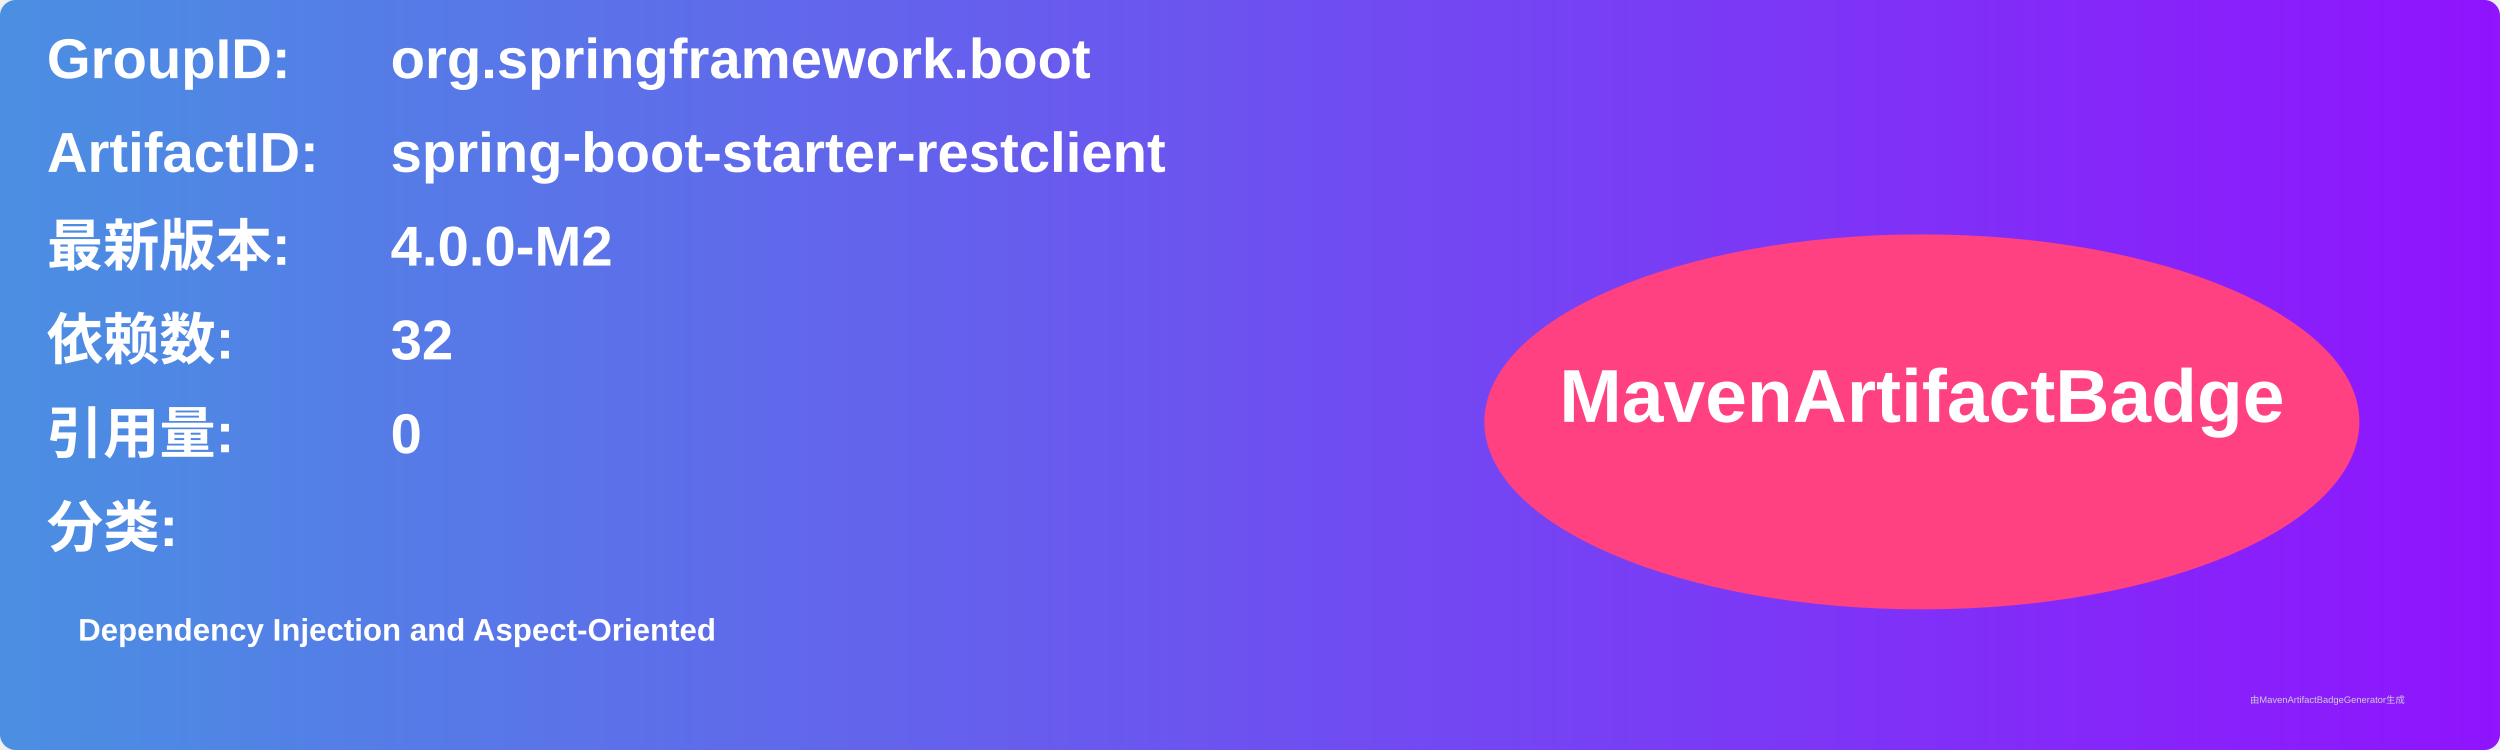
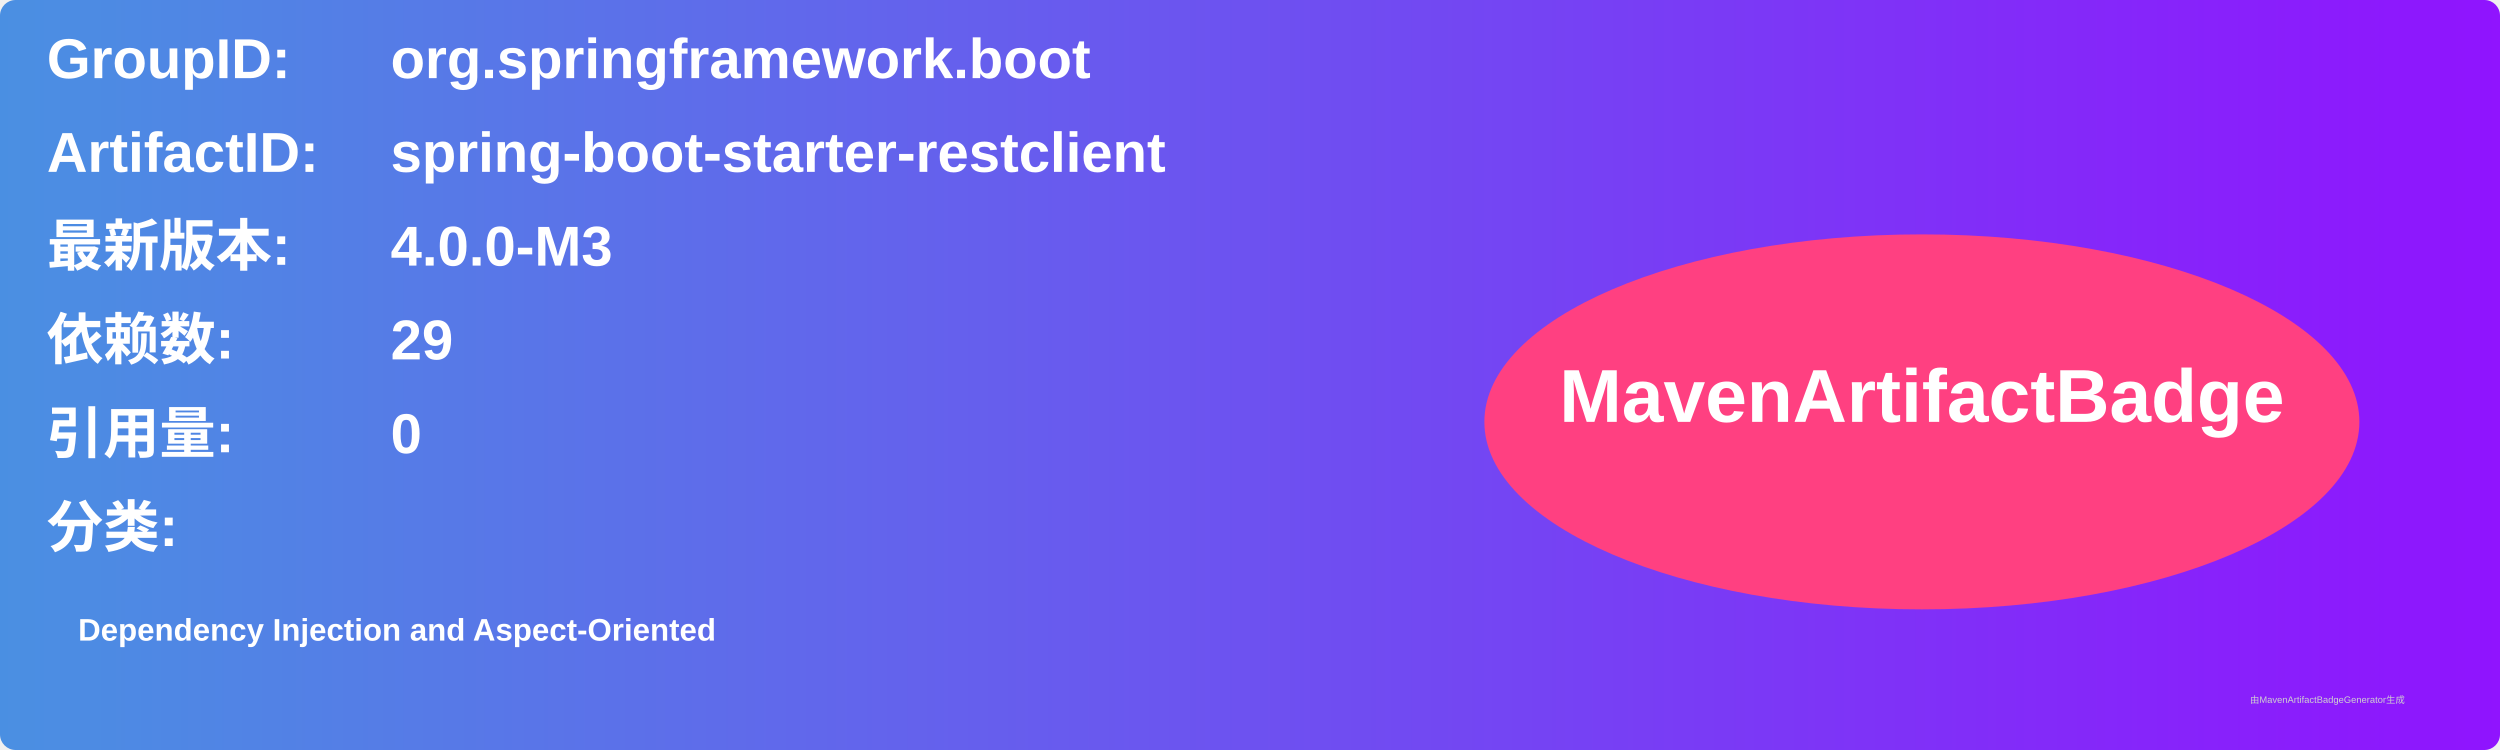
<svg xmlns="http://www.w3.org/2000/svg" width="800" height="240" viewBox="0 0 800 240">
  <linearGradient id="grad" x1="0%" y1="0%" x2="100%" y2="0%">
    <stop offset="0%" stop-color="#4a90e2" />
    <stop offset="100%" stop-color="#9013fe" />
  </linearGradient>
  <rect width="100%" height="100%" rx="5" ry="5" fill="url(#grad)" />
  <g transform="translate(15, 15)">
    <text x="0" y="10" font-family="Arial" font-size="18" fill="white" font-weight="bold" width="260">GroupID:</text>
    <text x="110" y="10" font-family="Arial" font-size="18" fill="white" font-weight="bold" width="460">org.springframework.boot</text>
    <text x="0" y="40" font-family="Arial" font-size="18" fill="white" font-weight="bold" width="260">ArtifactID:</text>
    <text x="110" y="40" font-family="Arial" font-size="18" fill="white" font-weight="bold" width="460">spring-boot-starter-restclient</text>
    <text x="0" y="70" font-family="Arial" font-size="18" fill="white" font-weight="bold">最新版本:</text>
    <text x="110" y="70" font-family="Arial" font-size="18" fill="white" font-weight="bold">
-       <tspan font-weight="bold">4.0.0-M2</tspan>
+       <tspan font-weight="bold">4.0.0-M3</tspan>
    </text>
    <text x="0" y="100" font-family="Arial" font-size="18" fill="white" font-weight="bold">依赖数: </text>
    <text x="110" y="100" font-family="Arial" font-size="18" fill="white">
-       <tspan font-weight="bold">32</tspan>
+       <tspan font-weight="bold">29</tspan>
    </text>
    <text x="0" y="130" font-family="Arial" font-size="18" fill="white" font-weight="bold">引用量: </text>
    <text x="110" y="130" font-family="Arial" font-size="18" fill="white">
      <tspan font-weight="bold">0</tspan>
    </text>
    <text x="0" y="160" font-family="Arial" font-size="18" fill="white" font-weight="bold">分类:</text>
    <text x="10" y="190" font-family="Arial" font-size="10" fill="white">
      <tspan font-weight="bold">Dependency Injection and Aspect-Oriented</tspan>
    </text>
    <ellipse cx="600" cy="120" rx="140" ry="60" fill="#ff4081" />
    <text x="600" y="120" text-anchor="middle" font-family="Arial" font-size="24" fill="white" font-weight="bold">MavenArtifactBadge</text>
  </g>
  <text x="720" y="225" font-family="Arial" font-size="3" fill="#d0d0d0">由MavenArtifactBadgeGenerator生成</text>
</svg>
